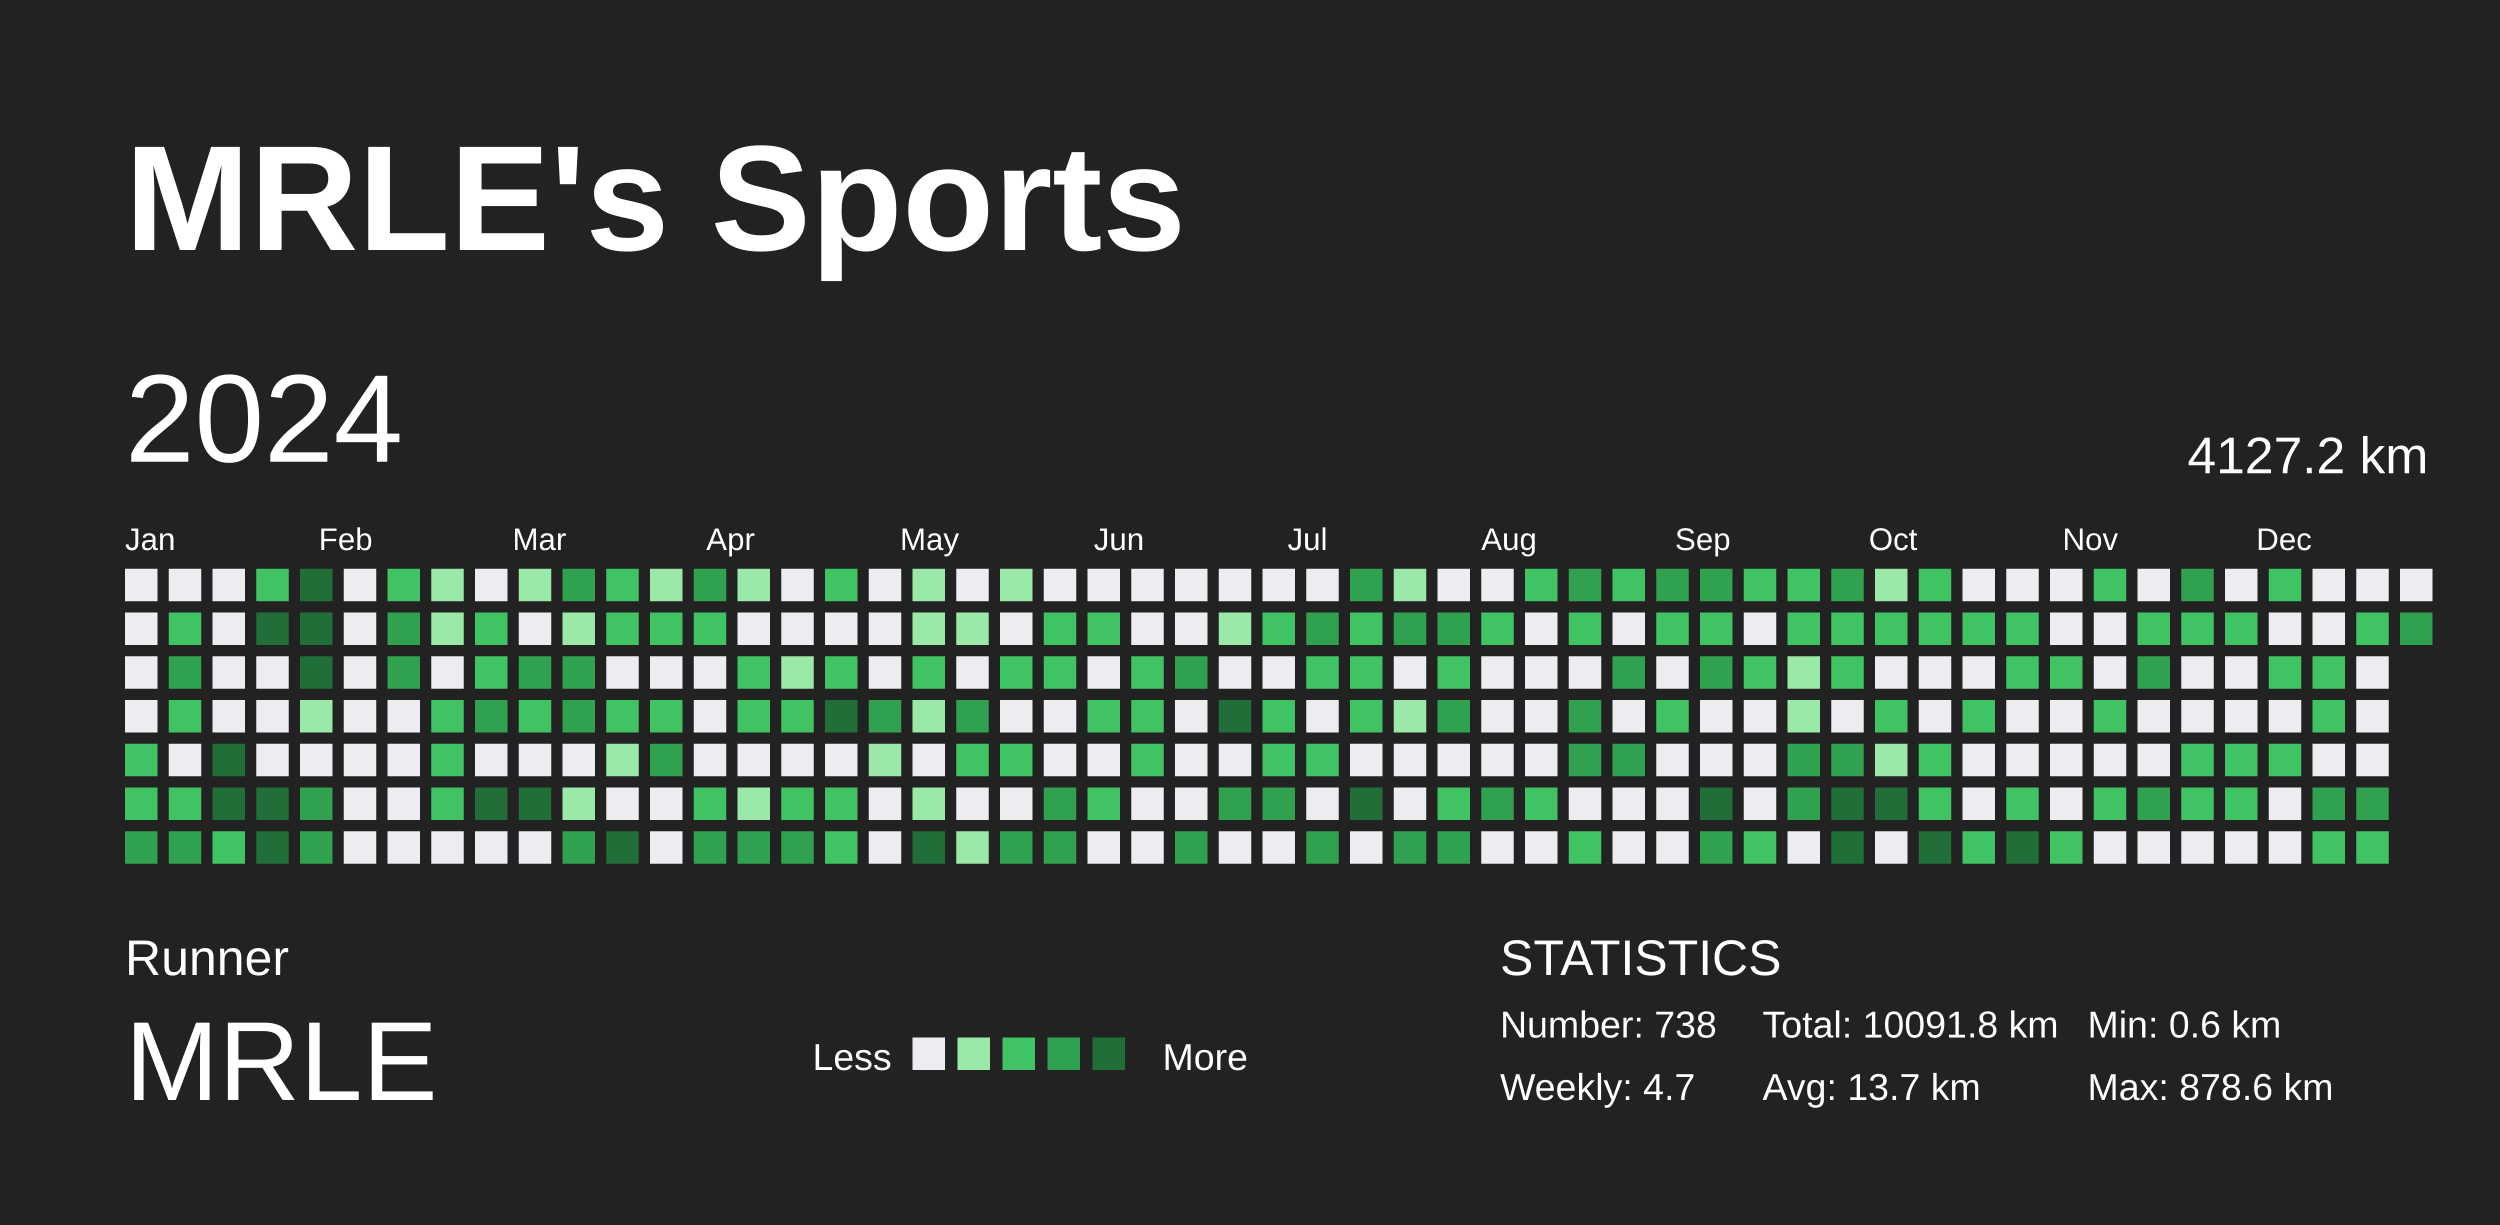
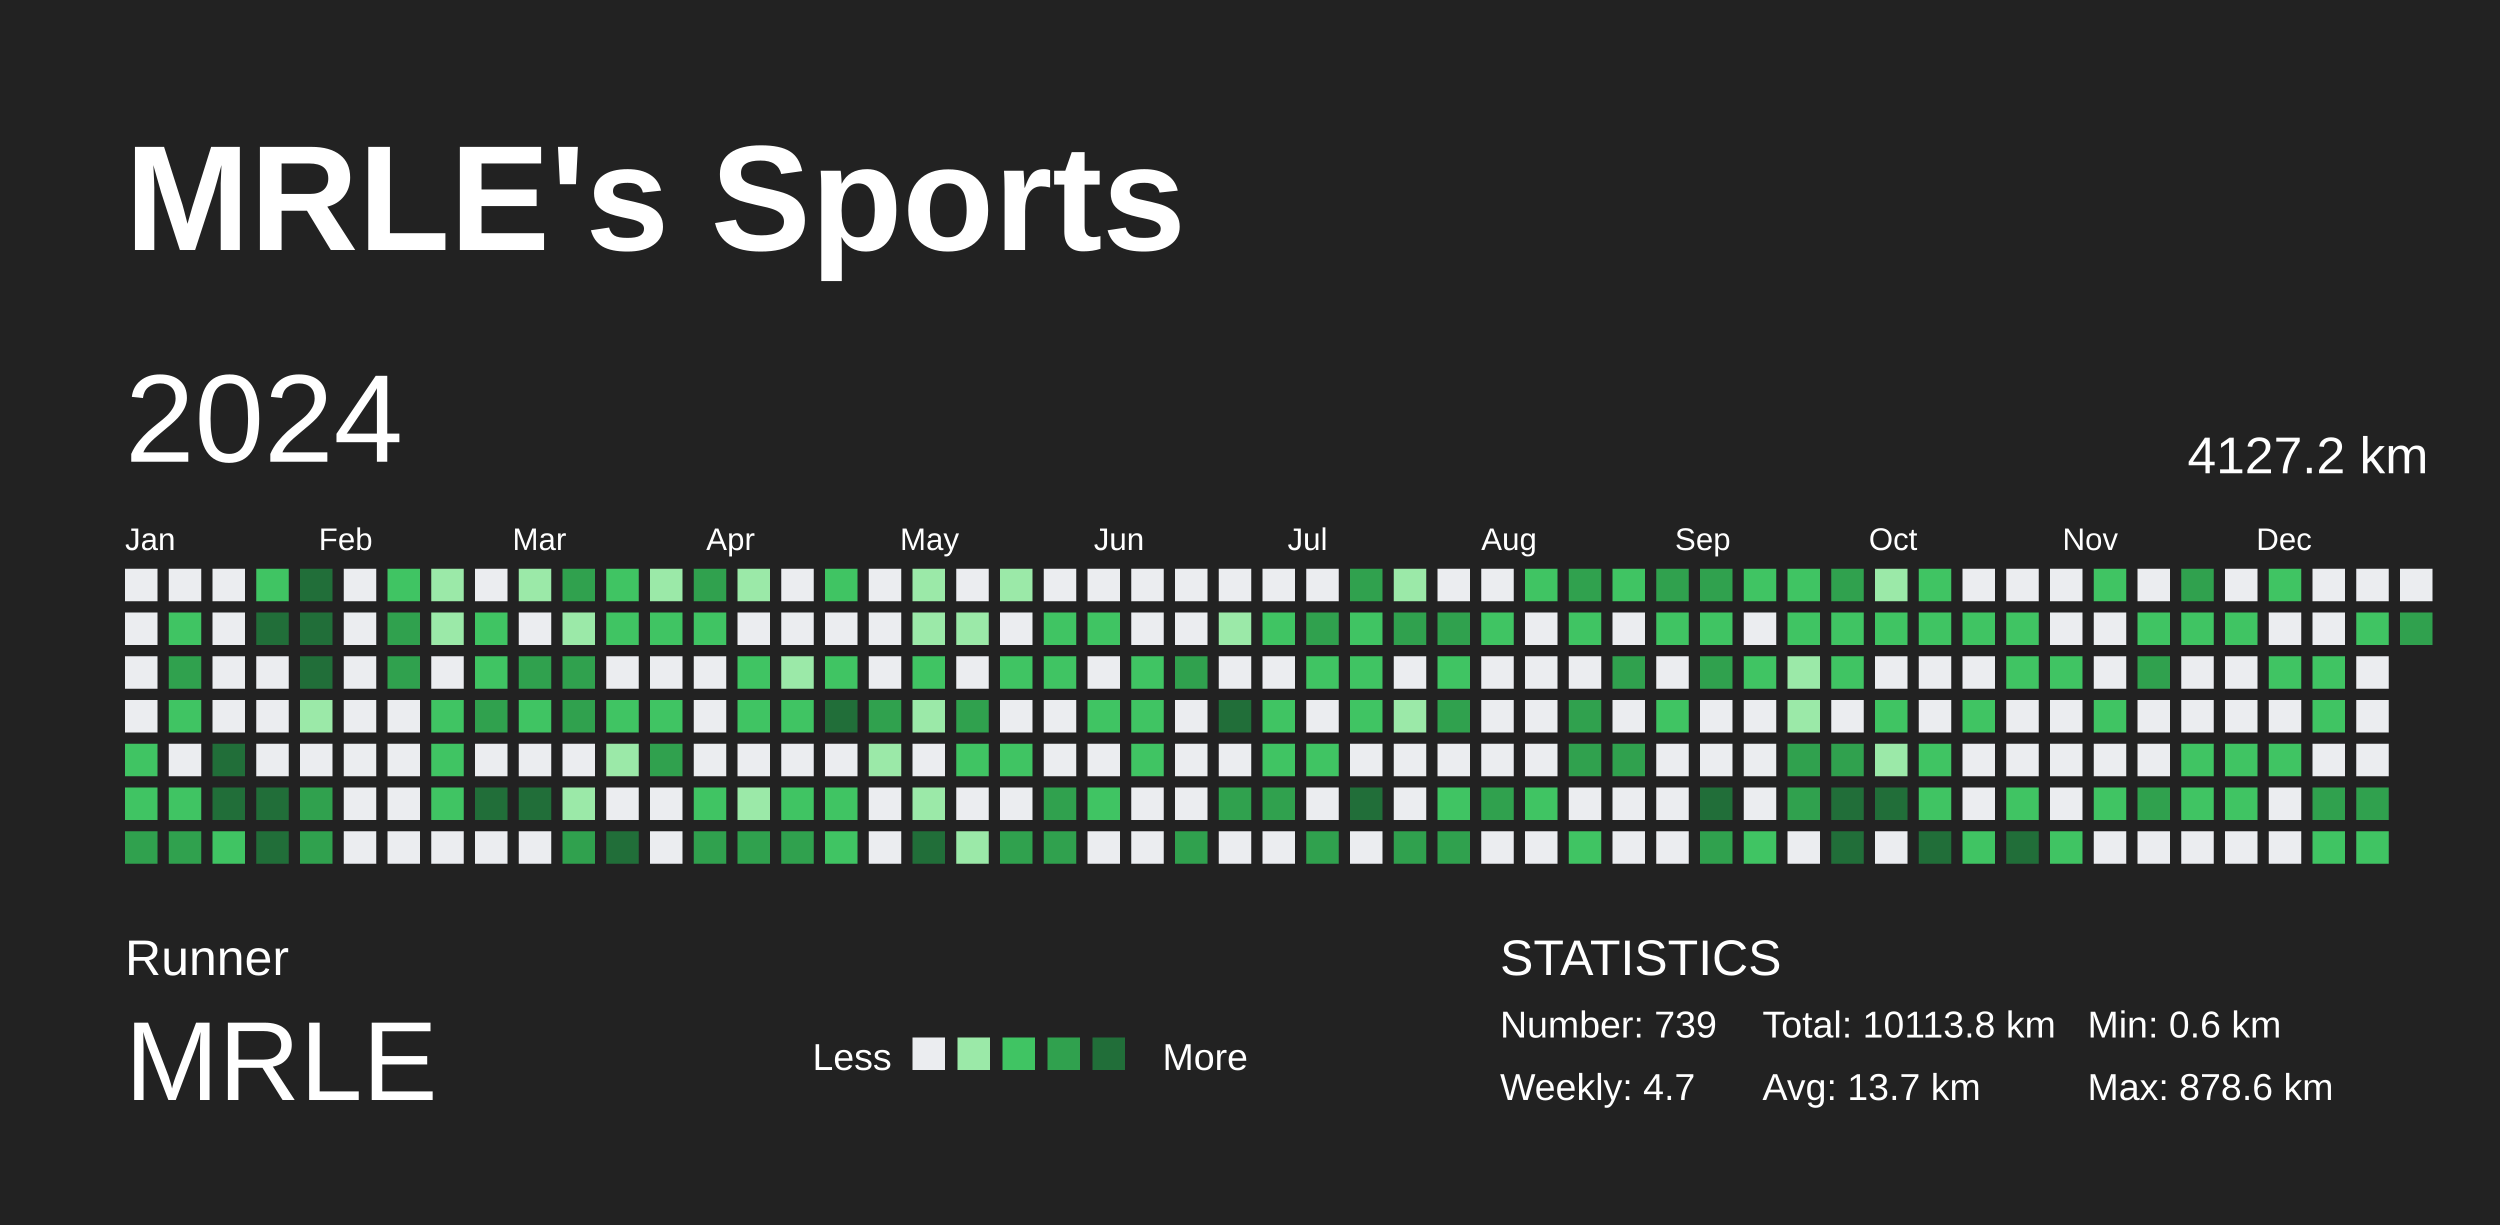
<svg xmlns="http://www.w3.org/2000/svg" baseProfile="full" height="98mm" version="1.1" viewBox="0,0,200,98" width="200mm">
  <defs />
  <rect fill="#222222" height="98" width="200" x="0" y="0" />
  <text fill="#FFFFFF" style="font-size:12px; font-family:Arial; font-weight:bold;" x="10" y="20">MRLE's Sports</text>
  <text fill="#FFFFFF" style="font-size:4px; font-family:Arial" x="10" y="78">Runner</text>
  <text fill="#FFFFFF" style="font-size:9px; font-family:Arial" x="10" y="88">MRLE</text>
  <text fill="#FFFFFF" style="font-size:3px; font-family:Arial" x="65" y="85.6">Less</text>
  <rect fill="#ebedf0" height="2.6" width="2.6" x="73" y="83" />
  <rect fill="#9be9a8" height="2.6" width="2.6" x="76.6" y="83" />
  <rect fill="#40c463" height="2.6" width="2.6" x="80.2" y="83" />
  <rect fill="#30a14e" height="2.6" width="2.6" x="83.8" y="83" />
  <rect fill="#216e39" height="2.6" width="2.6" x="87.4" y="83" />
  <text fill="#FFFFFF" style="font-size:3px; font-family:Arial" x="93" y="85.6">More</text>
  <text fill="#FFFFFF" style="font-size:4px; font-family:Arial" x="120" y="78">STATISTICS</text>
-   <text fill="#FFFFFF" style="font-size:3px; font-family:Arial" x="120" y="83">Number: 738</text>
+   <text fill="#FFFFFF" style="font-size:3px; font-family:Arial" x="120" y="83">Number: 739</text>
  <text fill="#FFFFFF" style="font-size:3px; font-family:Arial" x="120" y="88">Weekly: 4.7</text>
-   <text fill="#FFFFFF" style="font-size:3px; font-family:Arial" x="141" y="83">Total: 10091.8 km</text>
+   <text fill="#FFFFFF" style="font-size:3px; font-family:Arial" x="141" y="83">Total: 10113.8 km</text>
  <text fill="#FFFFFF" style="font-size:3px; font-family:Arial" x="141" y="88">Avg: 13.7 km</text>
  <text fill="#FFFFFF" style="font-size:3px; font-family:Arial" x="167" y="83">Min: 0.6 km</text>
  <text fill="#FFFFFF" style="font-size:3px; font-family:Arial" x="167" y="88">Max: 878.6 km</text>
  <text dominant-baseline="hanging" fill="#FFFFFF" style="font-size:10.0px; font-family:Arial;" x="10" y="30">2024</text>
  <text dominant-baseline="hanging" fill="#FFFFFF" style="font-size:4.125px; font-family:Arial;" x="175" y="35">4127.2 km</text>
  <text fill="#FFFFFF" style="font-size:2.5px; font-family:Arial" x="10.0" y="44">Jan</text>
  <text fill="#FFFFFF" style="font-size:2.5px; font-family:Arial" x="25.5" y="44">Feb</text>
  <text fill="#FFFFFF" style="font-size:2.5px; font-family:Arial" x="41.0" y="44">Mar</text>
  <text fill="#FFFFFF" style="font-size:2.5px; font-family:Arial" x="56.5" y="44">Apr</text>
  <text fill="#FFFFFF" style="font-size:2.5px; font-family:Arial" x="72.0" y="44">May</text>
  <text fill="#FFFFFF" style="font-size:2.5px; font-family:Arial" x="87.5" y="44">Jun</text>
  <text fill="#FFFFFF" style="font-size:2.5px; font-family:Arial" x="103.0" y="44">Jul</text>
  <text fill="#FFFFFF" style="font-size:2.5px; font-family:Arial" x="118.5" y="44">Aug</text>
  <text fill="#FFFFFF" style="font-size:2.5px; font-family:Arial" x="134.0" y="44">Sep</text>
  <text fill="#FFFFFF" style="font-size:2.5px; font-family:Arial" x="149.5" y="44">Oct</text>
  <text fill="#FFFFFF" style="font-size:2.5px; font-family:Arial" x="165.0" y="44">Nov</text>
  <text fill="#FFFFFF" style="font-size:2.5px; font-family:Arial" x="180.5" y="44">Dec</text>
  <rect fill="#ebedf0" height="2.6" width="2.6" x="10.0" y="45.5" />
  <rect fill="#ebedf0" height="2.6" width="2.6" x="10.0" y="49.0" />
  <rect fill="#ebedf0" height="2.6" width="2.6" x="10.0" y="52.5" />
  <rect fill="#ebedf0" height="2.6" width="2.6" x="10.0" y="56.0" />
  <rect fill="#40c463" height="2.6" width="2.6" x="10.0" y="59.5" />
  <rect fill="#40c463" height="2.6" width="2.6" x="10.0" y="63.0" />
  <rect fill="#30a14e" height="2.6" width="2.6" x="10.0" y="66.5" />
  <rect fill="#ebedf0" height="2.6" width="2.6" x="13.5" y="45.5" />
  <rect fill="#40c463" height="2.6" width="2.6" x="13.5" y="49.0" />
  <rect fill="#30a14e" height="2.6" width="2.6" x="13.5" y="52.5" />
  <rect fill="#40c463" height="2.6" width="2.6" x="13.5" y="56.0" />
  <rect fill="#ebedf0" height="2.6" width="2.6" x="13.5" y="59.5" />
  <rect fill="#40c463" height="2.6" width="2.6" x="13.5" y="63.0" />
  <rect fill="#30a14e" height="2.6" width="2.6" x="13.5" y="66.5" />
  <rect fill="#ebedf0" height="2.6" width="2.6" x="17.0" y="45.5" />
  <rect fill="#ebedf0" height="2.6" width="2.6" x="17.0" y="49.0" />
  <rect fill="#ebedf0" height="2.6" width="2.6" x="17.0" y="52.5" />
  <rect fill="#ebedf0" height="2.6" width="2.6" x="17.0" y="56.0" />
  <rect fill="#216e39" height="2.6" width="2.6" x="17.0" y="59.5" />
  <rect fill="#216e39" height="2.6" width="2.6" x="17.0" y="63.0" />
  <rect fill="#40c463" height="2.6" width="2.6" x="17.0" y="66.5" />
  <rect fill="#40c463" height="2.6" width="2.6" x="20.5" y="45.5" />
  <rect fill="#216e39" height="2.6" width="2.6" x="20.5" y="49.0" />
  <rect fill="#ebedf0" height="2.6" width="2.6" x="20.5" y="52.5" />
  <rect fill="#ebedf0" height="2.6" width="2.6" x="20.5" y="56.0" />
  <rect fill="#ebedf0" height="2.6" width="2.6" x="20.5" y="59.5" />
  <rect fill="#216e39" height="2.6" width="2.6" x="20.5" y="63.0" />
  <rect fill="#216e39" height="2.6" width="2.6" x="20.5" y="66.5" />
  <rect fill="#216e39" height="2.6" width="2.6" x="24.0" y="45.5" />
  <rect fill="#216e39" height="2.6" width="2.6" x="24.0" y="49.0" />
  <rect fill="#216e39" height="2.6" width="2.6" x="24.0" y="52.5" />
  <rect fill="#9be9a8" height="2.6" width="2.6" x="24.0" y="56.0" />
  <rect fill="#ebedf0" height="2.6" width="2.6" x="24.0" y="59.5" />
  <rect fill="#30a14e" height="2.6" width="2.6" x="24.0" y="63.0" />
  <rect fill="#30a14e" height="2.6" width="2.6" x="24.0" y="66.5" />
  <rect fill="#ebedf0" height="2.6" width="2.6" x="27.5" y="45.5" />
  <rect fill="#ebedf0" height="2.6" width="2.6" x="27.5" y="49.0" />
  <rect fill="#ebedf0" height="2.6" width="2.6" x="27.5" y="52.5" />
  <rect fill="#ebedf0" height="2.6" width="2.6" x="27.5" y="56.0" />
  <rect fill="#ebedf0" height="2.6" width="2.6" x="27.5" y="59.5" />
  <rect fill="#ebedf0" height="2.6" width="2.6" x="27.5" y="63.0" />
  <rect fill="#ebedf0" height="2.6" width="2.6" x="27.5" y="66.5" />
  <rect fill="#40c463" height="2.6" width="2.6" x="31.0" y="45.5" />
  <rect fill="#30a14e" height="2.6" width="2.6" x="31.0" y="49.0" />
  <rect fill="#30a14e" height="2.6" width="2.6" x="31.0" y="52.5" />
  <rect fill="#ebedf0" height="2.6" width="2.6" x="31.0" y="56.0" />
  <rect fill="#ebedf0" height="2.6" width="2.6" x="31.0" y="59.5" />
  <rect fill="#ebedf0" height="2.6" width="2.6" x="31.0" y="63.0" />
  <rect fill="#ebedf0" height="2.6" width="2.6" x="31.0" y="66.5" />
  <rect fill="#9be9a8" height="2.6" width="2.6" x="34.5" y="45.5" />
  <rect fill="#9be9a8" height="2.6" width="2.6" x="34.5" y="49.0" />
  <rect fill="#ebedf0" height="2.6" width="2.6" x="34.5" y="52.5" />
  <rect fill="#40c463" height="2.6" width="2.6" x="34.5" y="56.0" />
  <rect fill="#40c463" height="2.6" width="2.6" x="34.5" y="59.5" />
  <rect fill="#40c463" height="2.6" width="2.6" x="34.5" y="63.0" />
  <rect fill="#ebedf0" height="2.6" width="2.6" x="34.5" y="66.5" />
  <rect fill="#ebedf0" height="2.6" width="2.6" x="38.0" y="45.5" />
  <rect fill="#40c463" height="2.6" width="2.6" x="38.0" y="49.0" />
  <rect fill="#40c463" height="2.6" width="2.6" x="38.0" y="52.5" />
  <rect fill="#30a14e" height="2.6" width="2.6" x="38.0" y="56.0" />
  <rect fill="#ebedf0" height="2.6" width="2.6" x="38.0" y="59.5" />
  <rect fill="#216e39" height="2.6" width="2.6" x="38.0" y="63.0" />
  <rect fill="#ebedf0" height="2.6" width="2.6" x="38.0" y="66.5" />
  <rect fill="#9be9a8" height="2.6" width="2.6" x="41.5" y="45.5" />
  <rect fill="#ebedf0" height="2.6" width="2.6" x="41.5" y="49.0" />
  <rect fill="#30a14e" height="2.6" width="2.6" x="41.5" y="52.5" />
  <rect fill="#40c463" height="2.6" width="2.6" x="41.5" y="56.0" />
  <rect fill="#ebedf0" height="2.6" width="2.6" x="41.5" y="59.5" />
  <rect fill="#216e39" height="2.6" width="2.6" x="41.5" y="63.0" />
  <rect fill="#ebedf0" height="2.6" width="2.6" x="41.5" y="66.5" />
  <rect fill="#30a14e" height="2.6" width="2.6" x="45.0" y="45.5" />
  <rect fill="#9be9a8" height="2.6" width="2.6" x="45.0" y="49.0" />
  <rect fill="#30a14e" height="2.6" width="2.6" x="45.0" y="52.5" />
  <rect fill="#30a14e" height="2.6" width="2.6" x="45.0" y="56.0" />
  <rect fill="#ebedf0" height="2.6" width="2.6" x="45.0" y="59.5" />
  <rect fill="#9be9a8" height="2.6" width="2.6" x="45.0" y="63.0" />
  <rect fill="#30a14e" height="2.6" width="2.6" x="45.0" y="66.5" />
  <rect fill="#40c463" height="2.6" width="2.6" x="48.5" y="45.5" />
  <rect fill="#40c463" height="2.6" width="2.6" x="48.5" y="49.0" />
  <rect fill="#ebedf0" height="2.6" width="2.6" x="48.5" y="52.5" />
  <rect fill="#40c463" height="2.6" width="2.6" x="48.5" y="56.0" />
  <rect fill="#9be9a8" height="2.6" width="2.6" x="48.5" y="59.5" />
  <rect fill="#ebedf0" height="2.6" width="2.6" x="48.5" y="63.0" />
  <rect fill="#216e39" height="2.6" width="2.6" x="48.5" y="66.5" />
  <rect fill="#9be9a8" height="2.6" width="2.6" x="52.0" y="45.5" />
  <rect fill="#40c463" height="2.6" width="2.6" x="52.0" y="49.0" />
  <rect fill="#ebedf0" height="2.6" width="2.6" x="52.0" y="52.5" />
  <rect fill="#40c463" height="2.6" width="2.6" x="52.0" y="56.0" />
  <rect fill="#30a14e" height="2.6" width="2.6" x="52.0" y="59.5" />
  <rect fill="#ebedf0" height="2.6" width="2.6" x="52.0" y="63.0" />
  <rect fill="#ebedf0" height="2.6" width="2.6" x="52.0" y="66.5" />
  <rect fill="#30a14e" height="2.6" width="2.6" x="55.5" y="45.5" />
  <rect fill="#40c463" height="2.6" width="2.6" x="55.5" y="49.0" />
  <rect fill="#ebedf0" height="2.6" width="2.6" x="55.5" y="52.5" />
  <rect fill="#ebedf0" height="2.6" width="2.6" x="55.5" y="56.0" />
  <rect fill="#ebedf0" height="2.6" width="2.6" x="55.5" y="59.5" />
  <rect fill="#40c463" height="2.6" width="2.6" x="55.5" y="63.0" />
  <rect fill="#30a14e" height="2.6" width="2.6" x="55.5" y="66.5" />
  <rect fill="#9be9a8" height="2.6" width="2.6" x="59.0" y="45.5" />
  <rect fill="#ebedf0" height="2.6" width="2.6" x="59.0" y="49.0" />
  <rect fill="#40c463" height="2.6" width="2.6" x="59.0" y="52.5" />
  <rect fill="#40c463" height="2.6" width="2.6" x="59.0" y="56.0" />
  <rect fill="#ebedf0" height="2.6" width="2.6" x="59.0" y="59.5" />
  <rect fill="#9be9a8" height="2.6" width="2.6" x="59.0" y="63.0" />
  <rect fill="#30a14e" height="2.6" width="2.6" x="59.0" y="66.5" />
  <rect fill="#ebedf0" height="2.6" width="2.6" x="62.5" y="45.5" />
  <rect fill="#ebedf0" height="2.6" width="2.6" x="62.5" y="49.0" />
  <rect fill="#9be9a8" height="2.6" width="2.6" x="62.5" y="52.5" />
  <rect fill="#40c463" height="2.6" width="2.6" x="62.5" y="56.0" />
  <rect fill="#ebedf0" height="2.6" width="2.6" x="62.5" y="59.5" />
  <rect fill="#40c463" height="2.6" width="2.6" x="62.5" y="63.0" />
  <rect fill="#30a14e" height="2.6" width="2.6" x="62.5" y="66.5" />
  <rect fill="#40c463" height="2.6" width="2.6" x="66.0" y="45.5" />
  <rect fill="#ebedf0" height="2.6" width="2.6" x="66.0" y="49.0" />
  <rect fill="#40c463" height="2.6" width="2.6" x="66.0" y="52.5" />
  <rect fill="#216e39" height="2.6" width="2.6" x="66.0" y="56.0" />
  <rect fill="#ebedf0" height="2.6" width="2.6" x="66.0" y="59.5" />
  <rect fill="#40c463" height="2.6" width="2.6" x="66.0" y="63.0" />
  <rect fill="#40c463" height="2.6" width="2.6" x="66.0" y="66.5" />
  <rect fill="#ebedf0" height="2.6" width="2.6" x="69.5" y="45.5" />
  <rect fill="#ebedf0" height="2.6" width="2.6" x="69.5" y="49.0" />
  <rect fill="#ebedf0" height="2.6" width="2.6" x="69.5" y="52.5" />
  <rect fill="#30a14e" height="2.6" width="2.6" x="69.5" y="56.0" />
  <rect fill="#9be9a8" height="2.6" width="2.6" x="69.5" y="59.5" />
  <rect fill="#ebedf0" height="2.6" width="2.6" x="69.5" y="63.0" />
  <rect fill="#ebedf0" height="2.6" width="2.6" x="69.5" y="66.5" />
  <rect fill="#9be9a8" height="2.6" width="2.6" x="73.0" y="45.5" />
  <rect fill="#9be9a8" height="2.6" width="2.6" x="73.0" y="49.0" />
  <rect fill="#40c463" height="2.6" width="2.6" x="73.0" y="52.5" />
  <rect fill="#9be9a8" height="2.6" width="2.6" x="73.0" y="56.0" />
  <rect fill="#ebedf0" height="2.6" width="2.6" x="73.0" y="59.5" />
  <rect fill="#9be9a8" height="2.6" width="2.6" x="73.0" y="63.0" />
  <rect fill="#216e39" height="2.6" width="2.6" x="73.0" y="66.5" />
  <rect fill="#ebedf0" height="2.6" width="2.6" x="76.5" y="45.5" />
  <rect fill="#9be9a8" height="2.6" width="2.6" x="76.5" y="49.0" />
  <rect fill="#ebedf0" height="2.6" width="2.6" x="76.5" y="52.5" />
  <rect fill="#30a14e" height="2.6" width="2.6" x="76.5" y="56.0" />
  <rect fill="#40c463" height="2.6" width="2.6" x="76.5" y="59.5" />
  <rect fill="#ebedf0" height="2.6" width="2.6" x="76.5" y="63.0" />
  <rect fill="#9be9a8" height="2.6" width="2.6" x="76.5" y="66.5" />
  <rect fill="#9be9a8" height="2.6" width="2.6" x="80.0" y="45.5" />
  <rect fill="#ebedf0" height="2.6" width="2.6" x="80.0" y="49.0" />
  <rect fill="#40c463" height="2.6" width="2.6" x="80.0" y="52.5" />
  <rect fill="#ebedf0" height="2.6" width="2.6" x="80.0" y="56.0" />
  <rect fill="#40c463" height="2.6" width="2.6" x="80.0" y="59.5" />
  <rect fill="#ebedf0" height="2.6" width="2.6" x="80.0" y="63.0" />
  <rect fill="#30a14e" height="2.6" width="2.6" x="80.0" y="66.5" />
  <rect fill="#ebedf0" height="2.6" width="2.6" x="83.5" y="45.5" />
  <rect fill="#40c463" height="2.6" width="2.6" x="83.5" y="49.0" />
  <rect fill="#40c463" height="2.6" width="2.6" x="83.5" y="52.5" />
  <rect fill="#ebedf0" height="2.6" width="2.6" x="83.5" y="56.0" />
  <rect fill="#ebedf0" height="2.6" width="2.6" x="83.5" y="59.5" />
  <rect fill="#30a14e" height="2.6" width="2.6" x="83.5" y="63.0" />
  <rect fill="#30a14e" height="2.6" width="2.6" x="83.5" y="66.5" />
  <rect fill="#ebedf0" height="2.6" width="2.6" x="87.0" y="45.5" />
  <rect fill="#40c463" height="2.6" width="2.6" x="87.0" y="49.0" />
  <rect fill="#ebedf0" height="2.6" width="2.6" x="87.0" y="52.5" />
  <rect fill="#40c463" height="2.6" width="2.6" x="87.0" y="56.0" />
  <rect fill="#ebedf0" height="2.6" width="2.6" x="87.0" y="59.5" />
  <rect fill="#40c463" height="2.6" width="2.6" x="87.0" y="63.0" />
  <rect fill="#ebedf0" height="2.6" width="2.6" x="87.0" y="66.5" />
  <rect fill="#ebedf0" height="2.6" width="2.6" x="90.5" y="45.5" />
  <rect fill="#ebedf0" height="2.6" width="2.6" x="90.5" y="49.0" />
  <rect fill="#40c463" height="2.6" width="2.6" x="90.5" y="52.5" />
  <rect fill="#40c463" height="2.6" width="2.6" x="90.5" y="56.0" />
  <rect fill="#40c463" height="2.6" width="2.6" x="90.5" y="59.5" />
  <rect fill="#ebedf0" height="2.6" width="2.6" x="90.5" y="63.0" />
  <rect fill="#ebedf0" height="2.6" width="2.6" x="90.5" y="66.5" />
  <rect fill="#ebedf0" height="2.6" width="2.6" x="94.0" y="45.5" />
  <rect fill="#ebedf0" height="2.6" width="2.6" x="94.0" y="49.0" />
  <rect fill="#30a14e" height="2.6" width="2.6" x="94.0" y="52.5" />
  <rect fill="#ebedf0" height="2.6" width="2.6" x="94.0" y="56.0" />
  <rect fill="#ebedf0" height="2.6" width="2.6" x="94.0" y="59.5" />
  <rect fill="#ebedf0" height="2.6" width="2.6" x="94.0" y="63.0" />
  <rect fill="#30a14e" height="2.6" width="2.6" x="94.0" y="66.5" />
  <rect fill="#ebedf0" height="2.6" width="2.6" x="97.5" y="45.5" />
  <rect fill="#9be9a8" height="2.6" width="2.6" x="97.5" y="49.0" />
  <rect fill="#ebedf0" height="2.6" width="2.6" x="97.5" y="52.5" />
  <rect fill="#216e39" height="2.6" width="2.6" x="97.5" y="56.0" />
  <rect fill="#ebedf0" height="2.6" width="2.6" x="97.5" y="59.5" />
  <rect fill="#30a14e" height="2.6" width="2.6" x="97.5" y="63.0" />
  <rect fill="#ebedf0" height="2.6" width="2.6" x="97.5" y="66.5" />
  <rect fill="#ebedf0" height="2.6" width="2.6" x="101.0" y="45.5" />
  <rect fill="#40c463" height="2.6" width="2.6" x="101.0" y="49.0" />
  <rect fill="#ebedf0" height="2.6" width="2.6" x="101.0" y="52.5" />
  <rect fill="#40c463" height="2.6" width="2.6" x="101.0" y="56.0" />
  <rect fill="#40c463" height="2.6" width="2.6" x="101.0" y="59.5" />
  <rect fill="#30a14e" height="2.6" width="2.6" x="101.0" y="63.0" />
  <rect fill="#ebedf0" height="2.6" width="2.6" x="101.0" y="66.5" />
  <rect fill="#ebedf0" height="2.6" width="2.6" x="104.5" y="45.5" />
  <rect fill="#30a14e" height="2.6" width="2.6" x="104.5" y="49.0" />
  <rect fill="#40c463" height="2.6" width="2.6" x="104.5" y="52.5" />
  <rect fill="#ebedf0" height="2.6" width="2.6" x="104.5" y="56.0" />
  <rect fill="#40c463" height="2.6" width="2.6" x="104.5" y="59.5" />
  <rect fill="#ebedf0" height="2.6" width="2.6" x="104.5" y="63.0" />
  <rect fill="#30a14e" height="2.6" width="2.6" x="104.5" y="66.5" />
  <rect fill="#30a14e" height="2.6" width="2.6" x="108.0" y="45.5" />
  <rect fill="#40c463" height="2.6" width="2.6" x="108.0" y="49.0" />
  <rect fill="#40c463" height="2.6" width="2.6" x="108.0" y="52.5" />
  <rect fill="#40c463" height="2.6" width="2.6" x="108.0" y="56.0" />
  <rect fill="#ebedf0" height="2.6" width="2.6" x="108.0" y="59.5" />
  <rect fill="#216e39" height="2.6" width="2.6" x="108.0" y="63.0" />
  <rect fill="#ebedf0" height="2.6" width="2.6" x="108.0" y="66.5" />
  <rect fill="#9be9a8" height="2.6" width="2.6" x="111.5" y="45.5" />
  <rect fill="#30a14e" height="2.6" width="2.6" x="111.5" y="49.0" />
  <rect fill="#ebedf0" height="2.6" width="2.6" x="111.5" y="52.5" />
  <rect fill="#9be9a8" height="2.6" width="2.6" x="111.5" y="56.0" />
  <rect fill="#ebedf0" height="2.6" width="2.6" x="111.5" y="59.5" />
  <rect fill="#ebedf0" height="2.6" width="2.6" x="111.5" y="63.0" />
  <rect fill="#30a14e" height="2.6" width="2.6" x="111.5" y="66.5" />
  <rect fill="#ebedf0" height="2.6" width="2.6" x="115.0" y="45.5" />
  <rect fill="#30a14e" height="2.6" width="2.6" x="115.0" y="49.0" />
  <rect fill="#40c463" height="2.6" width="2.6" x="115.0" y="52.5" />
  <rect fill="#30a14e" height="2.6" width="2.6" x="115.0" y="56.0" />
  <rect fill="#ebedf0" height="2.6" width="2.6" x="115.0" y="59.5" />
  <rect fill="#40c463" height="2.6" width="2.6" x="115.0" y="63.0" />
  <rect fill="#30a14e" height="2.6" width="2.6" x="115.0" y="66.5" />
  <rect fill="#ebedf0" height="2.6" width="2.6" x="118.5" y="45.5" />
  <rect fill="#40c463" height="2.6" width="2.6" x="118.5" y="49.0" />
  <rect fill="#ebedf0" height="2.6" width="2.6" x="118.5" y="52.5" />
  <rect fill="#ebedf0" height="2.6" width="2.6" x="118.5" y="56.0" />
  <rect fill="#ebedf0" height="2.6" width="2.6" x="118.5" y="59.5" />
  <rect fill="#30a14e" height="2.6" width="2.6" x="118.5" y="63.0" />
  <rect fill="#ebedf0" height="2.6" width="2.6" x="118.5" y="66.5" />
  <rect fill="#40c463" height="2.6" width="2.6" x="122.0" y="45.5" />
  <rect fill="#ebedf0" height="2.6" width="2.6" x="122.0" y="49.0" />
  <rect fill="#ebedf0" height="2.6" width="2.6" x="122.0" y="52.5" />
  <rect fill="#ebedf0" height="2.6" width="2.6" x="122.0" y="56.0" />
  <rect fill="#ebedf0" height="2.6" width="2.6" x="122.0" y="59.5" />
  <rect fill="#40c463" height="2.6" width="2.6" x="122.0" y="63.0" />
  <rect fill="#ebedf0" height="2.6" width="2.6" x="122.0" y="66.5" />
  <rect fill="#30a14e" height="2.6" width="2.6" x="125.5" y="45.5" />
  <rect fill="#40c463" height="2.6" width="2.6" x="125.5" y="49.0" />
  <rect fill="#ebedf0" height="2.6" width="2.6" x="125.5" y="52.5" />
  <rect fill="#30a14e" height="2.6" width="2.6" x="125.5" y="56.0" />
  <rect fill="#30a14e" height="2.6" width="2.6" x="125.5" y="59.5" />
  <rect fill="#ebedf0" height="2.6" width="2.6" x="125.5" y="63.0" />
  <rect fill="#40c463" height="2.6" width="2.6" x="125.5" y="66.5" />
  <rect fill="#40c463" height="2.6" width="2.6" x="129.0" y="45.5" />
  <rect fill="#ebedf0" height="2.6" width="2.6" x="129.0" y="49.0" />
  <rect fill="#30a14e" height="2.6" width="2.6" x="129.0" y="52.5" />
  <rect fill="#ebedf0" height="2.6" width="2.6" x="129.0" y="56.0" />
  <rect fill="#30a14e" height="2.6" width="2.6" x="129.0" y="59.5" />
  <rect fill="#ebedf0" height="2.6" width="2.6" x="129.0" y="63.0" />
  <rect fill="#ebedf0" height="2.6" width="2.6" x="129.0" y="66.5" />
  <rect fill="#30a14e" height="2.6" width="2.6" x="132.5" y="45.5" />
  <rect fill="#40c463" height="2.6" width="2.6" x="132.5" y="49.0" />
  <rect fill="#ebedf0" height="2.6" width="2.6" x="132.5" y="52.5" />
  <rect fill="#40c463" height="2.6" width="2.6" x="132.5" y="56.0" />
  <rect fill="#ebedf0" height="2.6" width="2.6" x="132.5" y="59.5" />
  <rect fill="#ebedf0" height="2.6" width="2.6" x="132.5" y="63.0" />
  <rect fill="#ebedf0" height="2.6" width="2.6" x="132.5" y="66.5" />
  <rect fill="#30a14e" height="2.6" width="2.6" x="136.0" y="45.5" />
  <rect fill="#40c463" height="2.6" width="2.6" x="136.0" y="49.0" />
  <rect fill="#30a14e" height="2.6" width="2.6" x="136.0" y="52.5" />
  <rect fill="#ebedf0" height="2.6" width="2.6" x="136.0" y="56.0" />
  <rect fill="#ebedf0" height="2.6" width="2.6" x="136.0" y="59.5" />
  <rect fill="#216e39" height="2.6" width="2.6" x="136.0" y="63.0" />
  <rect fill="#30a14e" height="2.6" width="2.6" x="136.0" y="66.5" />
  <rect fill="#40c463" height="2.6" width="2.6" x="139.5" y="45.5" />
  <rect fill="#ebedf0" height="2.6" width="2.6" x="139.5" y="49.0" />
  <rect fill="#40c463" height="2.6" width="2.6" x="139.5" y="52.5" />
  <rect fill="#ebedf0" height="2.6" width="2.6" x="139.5" y="56.0" />
  <rect fill="#ebedf0" height="2.6" width="2.6" x="139.5" y="59.5" />
  <rect fill="#ebedf0" height="2.6" width="2.6" x="139.5" y="63.0" />
  <rect fill="#40c463" height="2.6" width="2.6" x="139.5" y="66.5" />
  <rect fill="#40c463" height="2.6" width="2.6" x="143.0" y="45.5" />
  <rect fill="#40c463" height="2.6" width="2.6" x="143.0" y="49.0" />
  <rect fill="#9be9a8" height="2.6" width="2.6" x="143.0" y="52.5" />
  <rect fill="#9be9a8" height="2.6" width="2.6" x="143.0" y="56.0" />
  <rect fill="#30a14e" height="2.6" width="2.6" x="143.0" y="59.5" />
  <rect fill="#30a14e" height="2.6" width="2.6" x="143.0" y="63.0" />
  <rect fill="#ebedf0" height="2.6" width="2.6" x="143.0" y="66.5" />
  <rect fill="#30a14e" height="2.6" width="2.6" x="146.5" y="45.5" />
  <rect fill="#40c463" height="2.6" width="2.6" x="146.5" y="49.0" />
  <rect fill="#40c463" height="2.6" width="2.6" x="146.5" y="52.5" />
  <rect fill="#ebedf0" height="2.6" width="2.6" x="146.5" y="56.0" />
  <rect fill="#30a14e" height="2.6" width="2.6" x="146.5" y="59.5" />
  <rect fill="#216e39" height="2.6" width="2.6" x="146.5" y="63.0" />
  <rect fill="#216e39" height="2.6" width="2.6" x="146.5" y="66.5" />
  <rect fill="#9be9a8" height="2.6" width="2.6" x="150.0" y="45.5" />
  <rect fill="#40c463" height="2.6" width="2.6" x="150.0" y="49.0" />
  <rect fill="#ebedf0" height="2.6" width="2.6" x="150.0" y="52.5" />
  <rect fill="#40c463" height="2.6" width="2.6" x="150.0" y="56.0" />
  <rect fill="#9be9a8" height="2.6" width="2.6" x="150.0" y="59.5" />
  <rect fill="#216e39" height="2.6" width="2.6" x="150.0" y="63.0" />
  <rect fill="#ebedf0" height="2.6" width="2.6" x="150.0" y="66.5" />
  <rect fill="#40c463" height="2.6" width="2.6" x="153.5" y="45.5" />
  <rect fill="#40c463" height="2.6" width="2.6" x="153.5" y="49.0" />
  <rect fill="#ebedf0" height="2.6" width="2.6" x="153.5" y="52.5" />
  <rect fill="#ebedf0" height="2.6" width="2.6" x="153.5" y="56.0" />
  <rect fill="#40c463" height="2.6" width="2.6" x="153.5" y="59.5" />
  <rect fill="#40c463" height="2.6" width="2.6" x="153.5" y="63.0" />
  <rect fill="#216e39" height="2.6" width="2.6" x="153.5" y="66.5" />
  <rect fill="#ebedf0" height="2.6" width="2.6" x="157.0" y="45.5" />
  <rect fill="#40c463" height="2.6" width="2.6" x="157.0" y="49.0" />
  <rect fill="#ebedf0" height="2.6" width="2.6" x="157.0" y="52.5" />
  <rect fill="#40c463" height="2.6" width="2.6" x="157.0" y="56.0" />
  <rect fill="#ebedf0" height="2.6" width="2.6" x="157.0" y="59.5" />
  <rect fill="#ebedf0" height="2.6" width="2.6" x="157.0" y="63.0" />
  <rect fill="#40c463" height="2.6" width="2.6" x="157.0" y="66.5" />
  <rect fill="#ebedf0" height="2.6" width="2.6" x="160.5" y="45.5" />
  <rect fill="#40c463" height="2.6" width="2.6" x="160.5" y="49.0" />
  <rect fill="#40c463" height="2.6" width="2.6" x="160.5" y="52.5" />
  <rect fill="#ebedf0" height="2.6" width="2.6" x="160.5" y="56.0" />
  <rect fill="#ebedf0" height="2.6" width="2.6" x="160.5" y="59.5" />
  <rect fill="#40c463" height="2.6" width="2.6" x="160.5" y="63.0" />
  <rect fill="#216e39" height="2.6" width="2.6" x="160.5" y="66.5" />
  <rect fill="#ebedf0" height="2.6" width="2.6" x="164.0" y="45.5" />
  <rect fill="#ebedf0" height="2.6" width="2.6" x="164.0" y="49.0" />
  <rect fill="#40c463" height="2.6" width="2.6" x="164.0" y="52.5" />
  <rect fill="#ebedf0" height="2.6" width="2.6" x="164.0" y="56.0" />
  <rect fill="#ebedf0" height="2.6" width="2.6" x="164.0" y="59.5" />
  <rect fill="#ebedf0" height="2.6" width="2.6" x="164.0" y="63.0" />
  <rect fill="#40c463" height="2.6" width="2.6" x="164.0" y="66.5" />
  <rect fill="#40c463" height="2.6" width="2.6" x="167.5" y="45.5" />
  <rect fill="#ebedf0" height="2.6" width="2.6" x="167.5" y="49.0" />
  <rect fill="#ebedf0" height="2.6" width="2.6" x="167.5" y="52.5" />
  <rect fill="#40c463" height="2.6" width="2.6" x="167.5" y="56.0" />
  <rect fill="#ebedf0" height="2.6" width="2.6" x="167.5" y="59.5" />
  <rect fill="#40c463" height="2.6" width="2.6" x="167.5" y="63.0" />
  <rect fill="#ebedf0" height="2.6" width="2.6" x="167.5" y="66.5" />
  <rect fill="#ebedf0" height="2.6" width="2.6" x="171.0" y="45.5" />
  <rect fill="#40c463" height="2.6" width="2.6" x="171.0" y="49.0" />
  <rect fill="#30a14e" height="2.6" width="2.6" x="171.0" y="52.5" />
  <rect fill="#ebedf0" height="2.6" width="2.6" x="171.0" y="56.0" />
  <rect fill="#ebedf0" height="2.6" width="2.6" x="171.0" y="59.5" />
  <rect fill="#30a14e" height="2.6" width="2.6" x="171.0" y="63.0" />
  <rect fill="#ebedf0" height="2.6" width="2.6" x="171.0" y="66.5" />
  <rect fill="#30a14e" height="2.6" width="2.6" x="174.5" y="45.5" />
  <rect fill="#40c463" height="2.6" width="2.6" x="174.5" y="49.0" />
  <rect fill="#ebedf0" height="2.6" width="2.6" x="174.5" y="52.5" />
  <rect fill="#ebedf0" height="2.6" width="2.6" x="174.5" y="56.0" />
  <rect fill="#40c463" height="2.6" width="2.6" x="174.5" y="59.5" />
  <rect fill="#40c463" height="2.6" width="2.6" x="174.5" y="63.0" />
  <rect fill="#ebedf0" height="2.6" width="2.6" x="174.5" y="66.5" />
  <rect fill="#ebedf0" height="2.6" width="2.6" x="178.0" y="45.5" />
  <rect fill="#40c463" height="2.6" width="2.6" x="178.0" y="49.0" />
  <rect fill="#ebedf0" height="2.6" width="2.6" x="178.0" y="52.5" />
  <rect fill="#ebedf0" height="2.6" width="2.6" x="178.0" y="56.0" />
  <rect fill="#40c463" height="2.6" width="2.6" x="178.0" y="59.5" />
  <rect fill="#40c463" height="2.6" width="2.6" x="178.0" y="63.0" />
  <rect fill="#ebedf0" height="2.6" width="2.6" x="178.0" y="66.5" />
  <rect fill="#40c463" height="2.6" width="2.6" x="181.5" y="45.5" />
  <rect fill="#ebedf0" height="2.6" width="2.6" x="181.5" y="49.0" />
  <rect fill="#40c463" height="2.6" width="2.6" x="181.5" y="52.5" />
  <rect fill="#ebedf0" height="2.6" width="2.6" x="181.5" y="56.0" />
  <rect fill="#40c463" height="2.6" width="2.6" x="181.5" y="59.5" />
  <rect fill="#ebedf0" height="2.6" width="2.6" x="181.5" y="63.0" />
  <rect fill="#ebedf0" height="2.6" width="2.6" x="181.5" y="66.5" />
  <rect fill="#ebedf0" height="2.6" width="2.6" x="185.0" y="45.5" />
  <rect fill="#ebedf0" height="2.6" width="2.6" x="185.0" y="49.0" />
  <rect fill="#40c463" height="2.6" width="2.6" x="185.0" y="52.5" />
  <rect fill="#40c463" height="2.6" width="2.6" x="185.0" y="56.0" />
  <rect fill="#ebedf0" height="2.6" width="2.6" x="185.0" y="59.5" />
  <rect fill="#30a14e" height="2.6" width="2.6" x="185.0" y="63.0" />
  <rect fill="#40c463" height="2.6" width="2.6" x="185.0" y="66.5" />
  <rect fill="#ebedf0" height="2.6" width="2.6" x="188.5" y="45.5" />
  <rect fill="#40c463" height="2.6" width="2.6" x="188.5" y="49.0" />
  <rect fill="#ebedf0" height="2.6" width="2.6" x="188.5" y="52.5" />
  <rect fill="#ebedf0" height="2.6" width="2.6" x="188.5" y="56.0" />
  <rect fill="#ebedf0" height="2.6" width="2.6" x="188.5" y="59.5" />
  <rect fill="#30a14e" height="2.6" width="2.6" x="188.5" y="63.0" />
  <rect fill="#40c463" height="2.6" width="2.6" x="188.5" y="66.5" />
  <rect fill="#ebedf0" height="2.6" width="2.6" x="192.0" y="45.5" />
  <rect fill="#30a14e" height="2.6" width="2.6" x="192.0" y="49.0" />
</svg>
